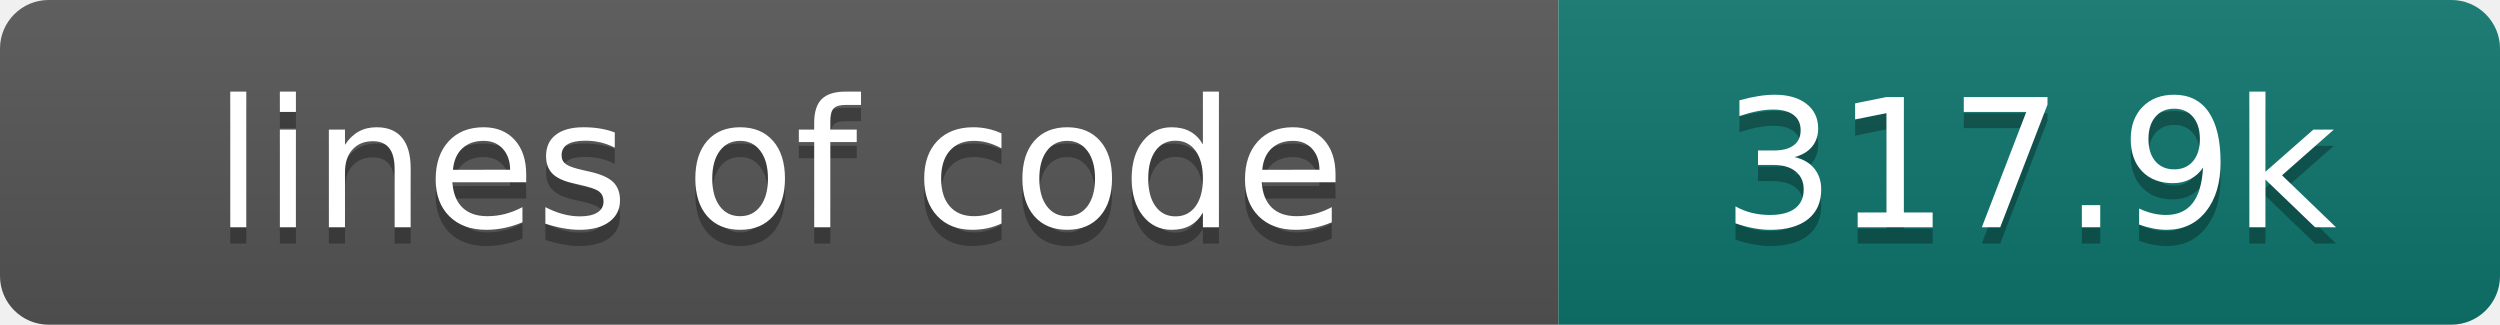
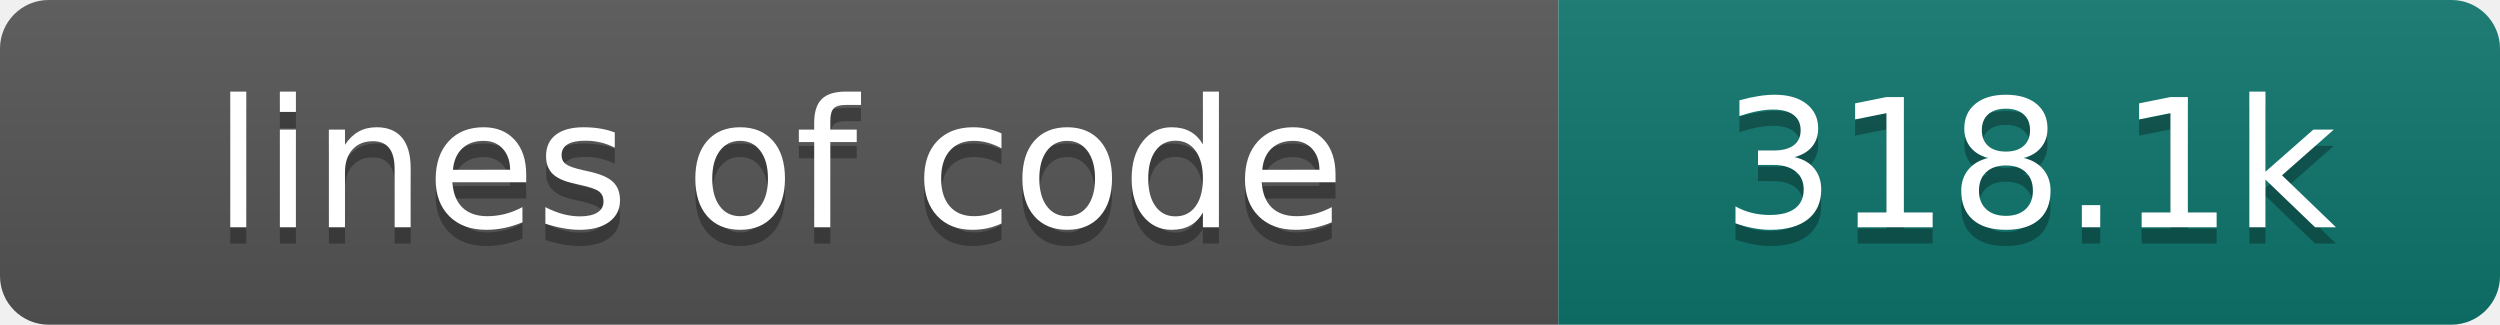
- <svg xmlns="http://www.w3.org/2000/svg" width="154" height="20" role="img" aria-label="lines of code: 317.9k">
+ <svg xmlns="http://www.w3.org/2000/svg" width="154" height="20" role="img" aria-label="lines of code: 318.1k">
  <linearGradient id="s" x2="0" y2="100%">
    <stop offset="0" stop-color="#bbb" stop-opacity=".1" />
    <stop offset="1" stop-opacity=".1" />
  </linearGradient>
  <clipPath id="r">
    <rect width="154" height="20" rx="3" fill="#fff" />
  </clipPath>
  <g clip-path="url(#r)">
    <rect width="96" height="20" fill="#555" />
    <rect x="96" width="58" height="20" fill="#0f766e" />
    <rect width="154" height="20" fill="url(#s)" />
  </g>
  <g fill="#fff" text-anchor="middle" font-family="DejaVu Sans,Verdana,Geneva,sans-serif" font-size="110">
    <text x="480" y="150" fill="#010101" fill-opacity=".3" transform="scale(.1)" textLength="860" lengthAdjust="spacing">lines of code</text>
    <text x="480" y="140" transform="scale(.1)" textLength="860" lengthAdjust="spacing">lines of code</text>
-     <text x="1250" y="150" fill="#010101" fill-opacity=".3" transform="scale(.1)" textLength="480" lengthAdjust="spacing">317.9k</text>
-     <text x="1250" y="140" transform="scale(.1)" textLength="480" lengthAdjust="spacing">317.9k</text>
+     <text x="1250" y="150" fill="#010101" fill-opacity=".3" transform="scale(.1)" textLength="480" lengthAdjust="spacing">318.1k</text>
+     <text x="1250" y="140" transform="scale(.1)" textLength="480" lengthAdjust="spacing">318.1k</text>
  </g>
</svg>
